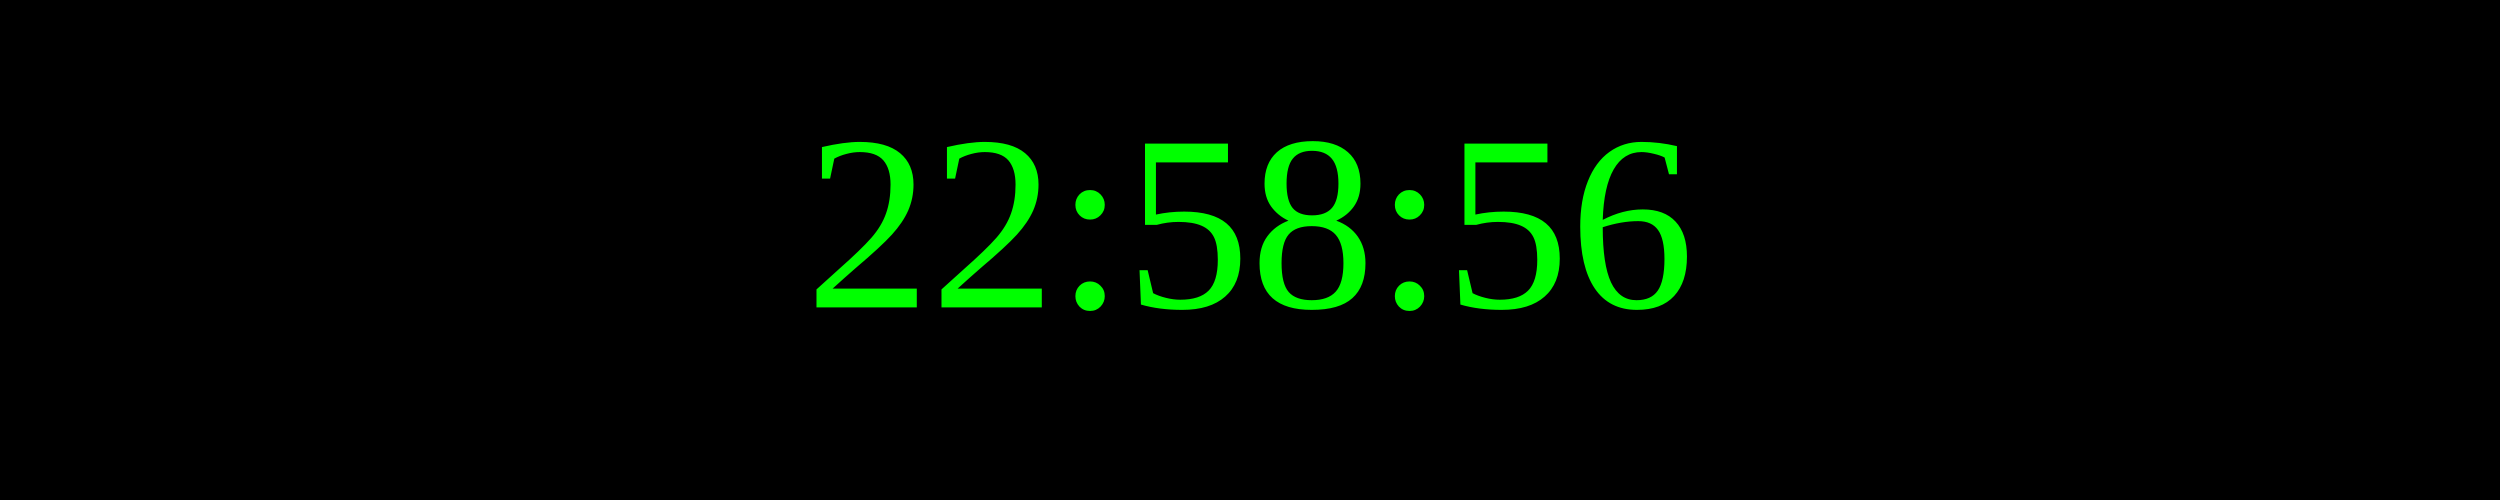
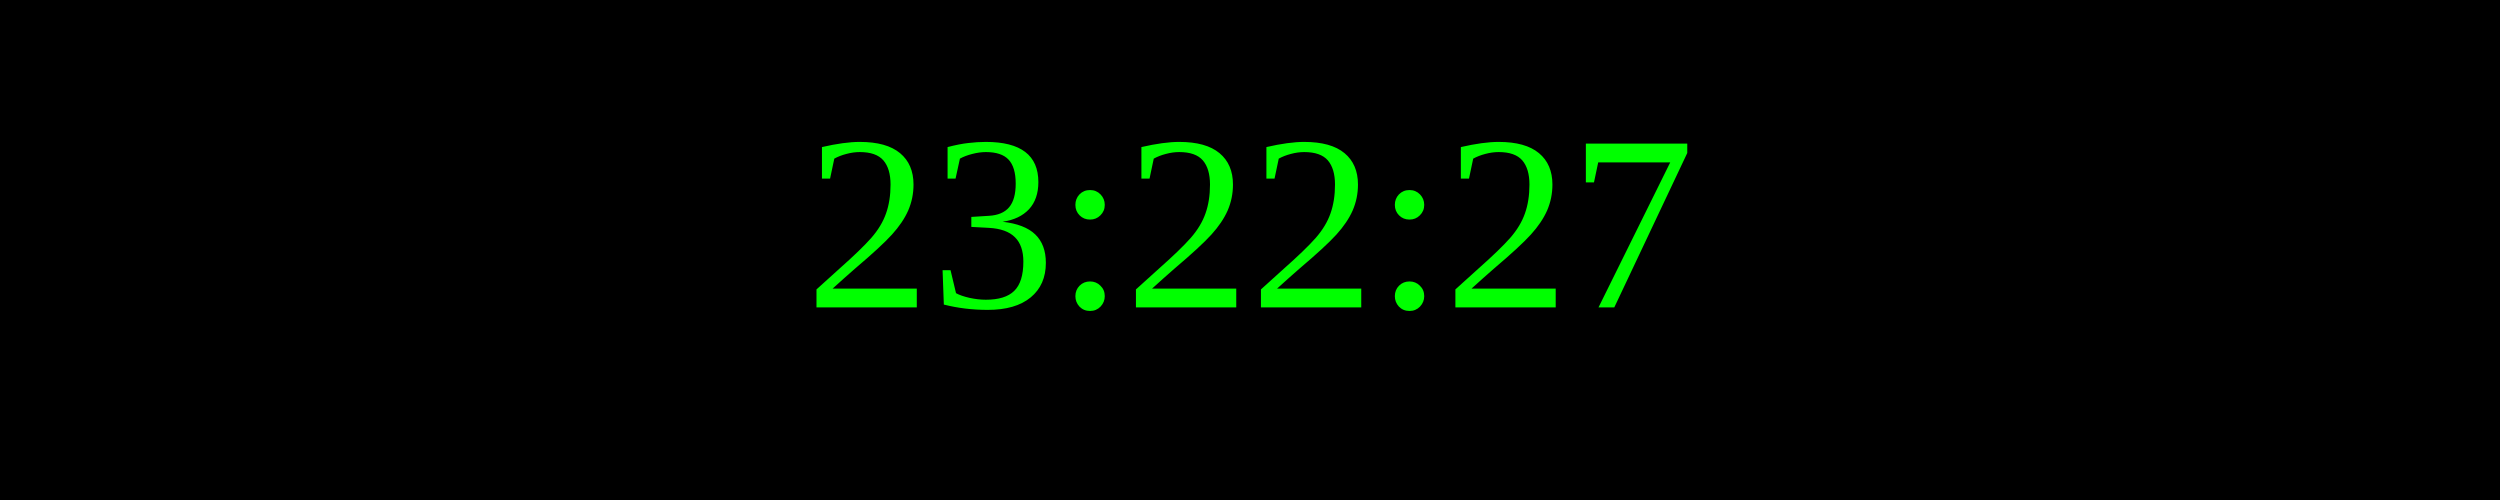
<svg xmlns="http://www.w3.org/2000/svg" width="250" height="50">
  <rect width="100%" height="100%" fill="black" />
  <text x="50%" y="50%" font-size="25" fill="lime" text-anchor="middle" dominant-baseline="middle">
- 22:58:56
+ 23:22:27
</text>
</svg>
